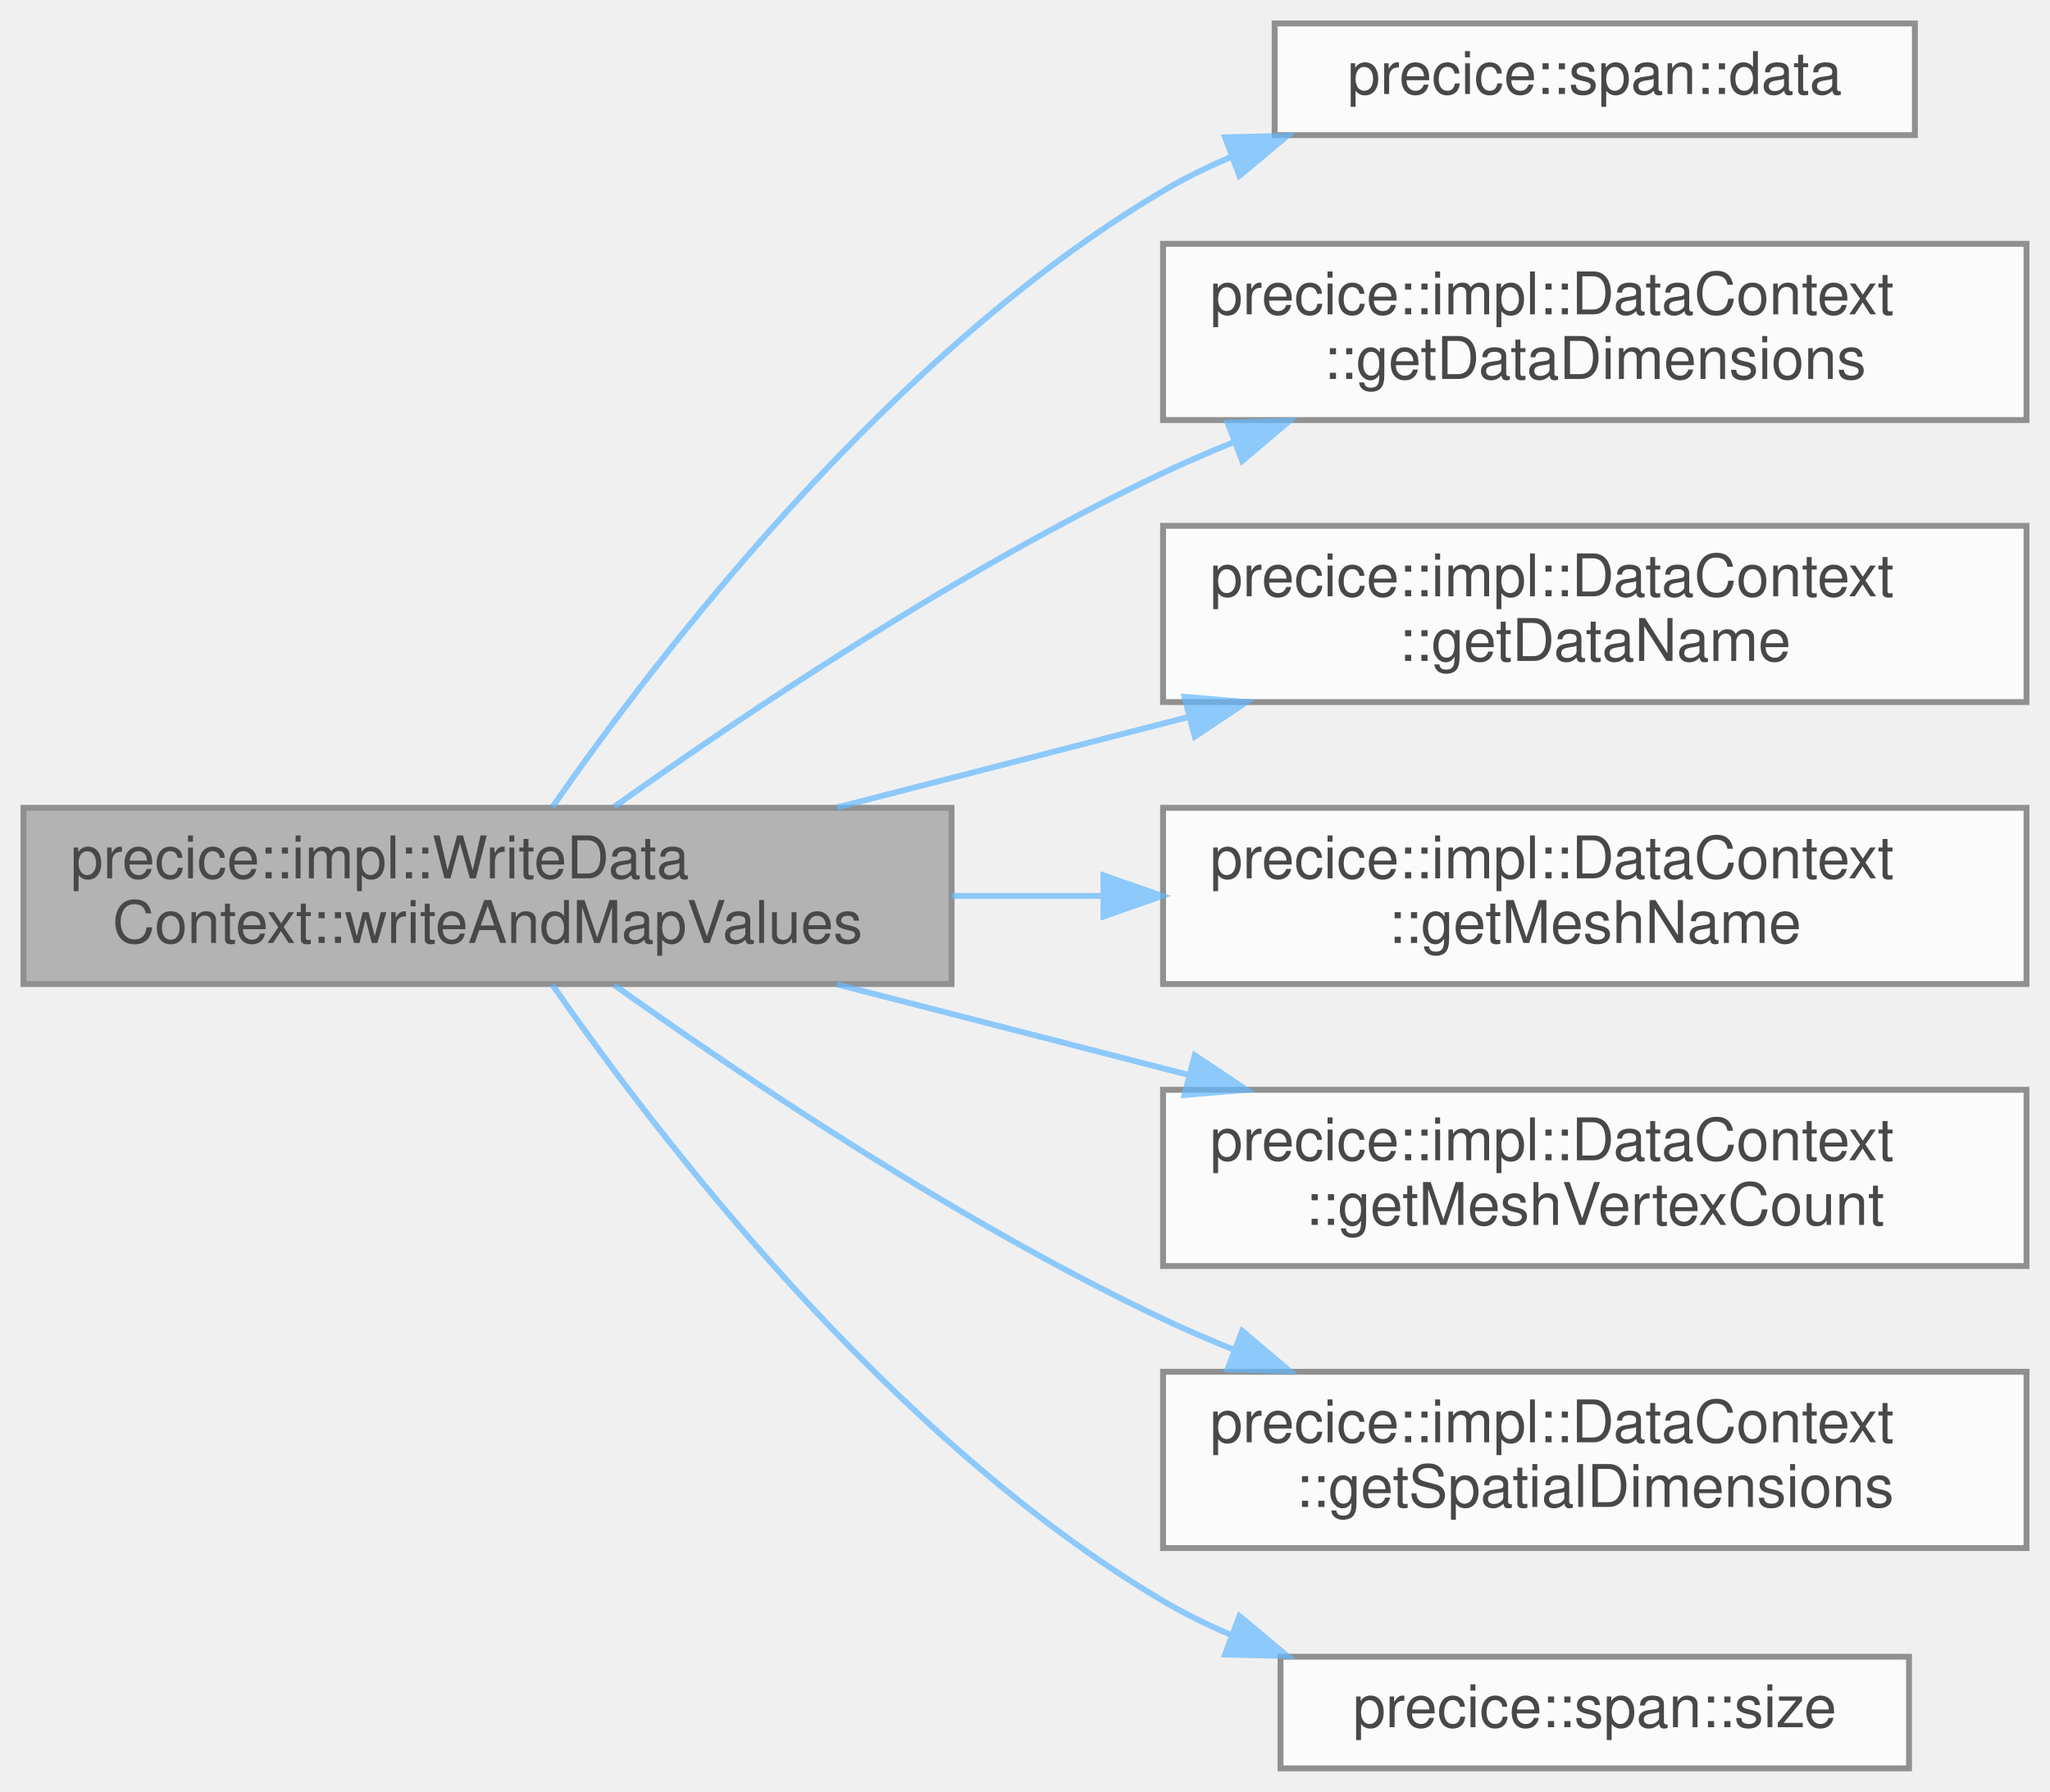
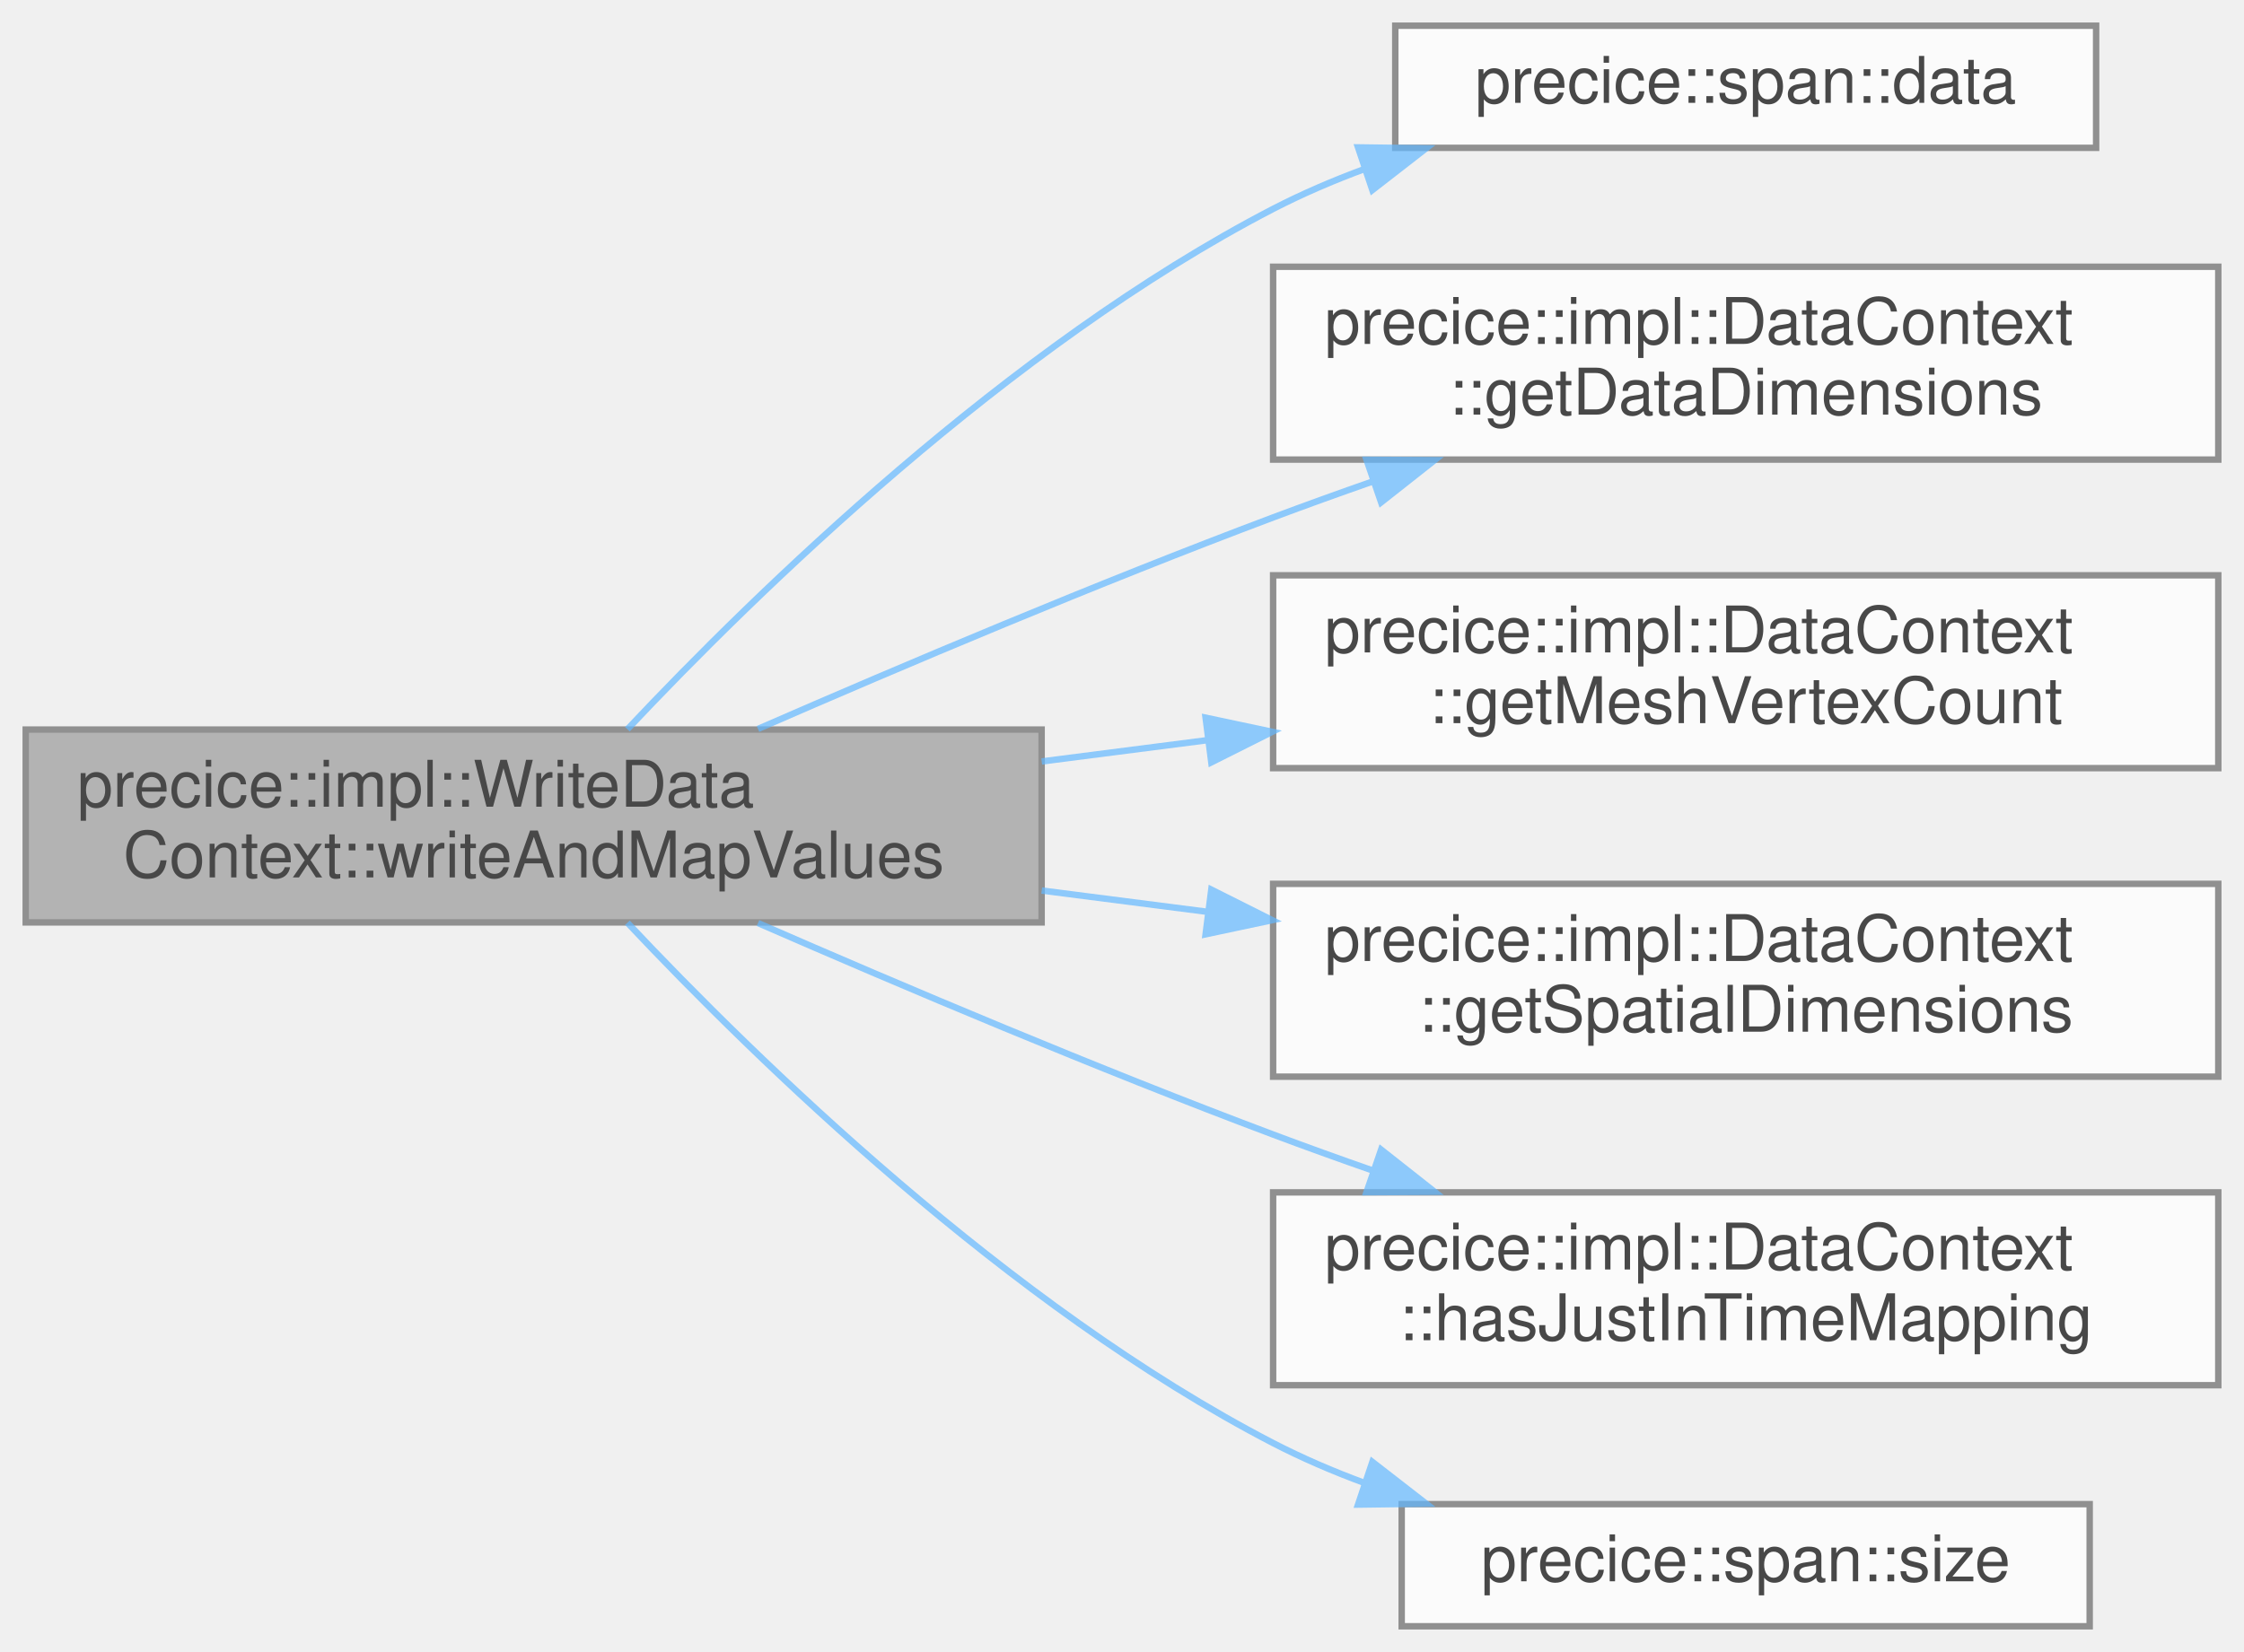
- <svg xmlns="http://www.w3.org/2000/svg" xmlns:xlink="http://www.w3.org/1999/xlink" width="349pt" height="305pt" viewBox="0.00 0.00 349.00 305.00">
+ <svg xmlns="http://www.w3.org/2000/svg" xmlns:xlink="http://www.w3.org/1999/xlink" width="349pt" height="257pt" viewBox="0.00 0.00 349.00 257.00">
  <svg id="main" version="1.1" xml:space="preserve">
    <style type="text/css">
.node, .edge {opacity: 0.7;}
.node.selected, .edge.selected {opacity: 1;}
.edge:hover path { stroke: red; }
.edge:hover polygon { stroke: red; fill: red; }
</style>
    <svg id="graph" class="graph">
-       <g id="graph0" class="graph" transform="scale(1 1) rotate(0) translate(4 301)">
+       <g id="graph0" class="graph" transform="scale(1 1) rotate(0) translate(4 253)">
        <g id="Node000001" class="node">
          <g id="a_Node000001">
            <a xlink:title="Forwards the just-in-time mapping API call for writing data to the data context.">
-               <polygon fill="#999999" stroke="#666666" points="158,-163.5 0,-163.5 0,-133.5 158,-133.5 158,-163.5" />
-               <text text-anchor="start" x="8" y="-151.5" font-family="Helvetica,sans-Serif" font-size="10.00">precice::impl::WriteData</text>
-               <text text-anchor="middle" x="79" y="-140.5" font-family="Helvetica,sans-Serif" font-size="10.00">Context::writeAndMapValues</text>
+               <polygon fill="#999999" stroke="#666666" points="158,-139.5 0,-139.5 0,-109.5 158,-109.5 158,-139.5" />
+               <text text-anchor="start" x="8" y="-127.5" font-family="Helvetica,sans-Serif" font-size="10.00">precice::impl::WriteData</text>
+               <text text-anchor="middle" x="79" y="-116.5" font-family="Helvetica,sans-Serif" font-size="10.00">Context::writeAndMapValues</text>
            </a>
          </g>
        </g>
        <g id="Node000002" class="node">
          <g id="a_Node000002">
            <a xlink:href="classprecice_1_1span.html#a38fb4273ab189e44dfb475c17e063a9a" target="_top" xlink:title=" ">
-               <polygon fill="white" stroke="#666666" points="322,-297 213,-297 213,-278 322,-278 322,-297" />
-               <text text-anchor="middle" x="267.5" y="-285" font-family="Helvetica,sans-Serif" font-size="10.00">precice::span::data</text>
+               <polygon fill="white" stroke="#666666" points="322,-249 213,-249 213,-230 322,-230 322,-249" />
+               <text text-anchor="middle" x="267.5" y="-237" font-family="Helvetica,sans-Serif" font-size="10.00">precice::span::data</text>
            </a>
          </g>
        </g>
        <g id="edge1_Node000001_Node000002" class="edge">
          <g id="a_edge1_Node000001_Node000002">
            <a xlink:title=" ">
-               <path fill="none" stroke="#63b8ff" d="M90.01,-163.59C107.81,-189.18 147.49,-241.02 194,-268.5 197.65,-270.66 201.56,-272.58 205.58,-274.28" />
-               <polygon fill="#63b8ff" stroke="#63b8ff" points="204.55,-277.63 215.14,-277.87 207.01,-271.08 204.55,-277.63" />
+               <path fill="none" stroke="#63b8ff" d="M93.58,-139.55C113.53,-160.75 152.88,-199.19 194,-220.5 198.51,-222.83 203.32,-224.9 208.25,-226.72" />
+               <polygon fill="#63b8ff" stroke="#63b8ff" points="207.21,-230.07 217.81,-229.93 209.44,-223.43 207.21,-230.07" />
            </a>
          </g>
        </g>
        <g id="Node000003" class="node">
          <g id="a_Node000003">
            <a xlink:href="classprecice_1_1impl_1_1DataContext.html#a947bcec25838edbba8d675527d1bb568" target="_top" xlink:title="Get the dimensions of _providedData.">
-               <polygon fill="white" stroke="#666666" points="341,-259.5 194,-259.5 194,-229.5 341,-229.5 341,-259.5" />
-               <text text-anchor="start" x="202" y="-247.5" font-family="Helvetica,sans-Serif" font-size="10.00">precice::impl::DataContext</text>
-               <text text-anchor="middle" x="267.5" y="-236.5" font-family="Helvetica,sans-Serif" font-size="10.00">::getDataDimensions</text>
+               <polygon fill="white" stroke="#666666" points="341,-211.5 194,-211.5 194,-181.5 341,-181.5 341,-211.5" />
+               <text text-anchor="start" x="202" y="-199.5" font-family="Helvetica,sans-Serif" font-size="10.00">precice::impl::DataContext</text>
+               <text text-anchor="middle" x="267.5" y="-188.5" font-family="Helvetica,sans-Serif" font-size="10.00">::getDataDimensions</text>
            </a>
          </g>
        </g>
        <g id="edge2_Node000001_Node000003" class="edge">
          <g id="a_edge2_Node000001_Node000003">
            <a xlink:title=" ">
-               <path fill="none" stroke="#63b8ff" d="M100.55,-163.65C122.72,-179.46 159.5,-204.2 194,-220.5 197.84,-222.32 201.86,-224.05 205.95,-225.7" />
-               <polygon fill="#63b8ff" stroke="#63b8ff" points="204.98,-229.08 215.57,-229.39 207.48,-222.54 204.98,-229.08" />
+               <path fill="none" stroke="#63b8ff" d="M113.89,-139.6C136.42,-149.43 166.76,-162.27 194,-172.5 199.04,-174.39 204.31,-176.29 209.61,-178.14" />
+               <polygon fill="#63b8ff" stroke="#63b8ff" points="208.53,-181.47 219.12,-181.41 210.8,-174.85 208.53,-181.47" />
            </a>
          </g>
        </g>
        <g id="Node000004" class="node">
          <g id="a_Node000004">
-             <a xlink:href="classprecice_1_1impl_1_1DataContext.html#a83f060a7c5fc9427870f99ba210c822e" target="_top" xlink:title="Get the Name of _providedData.">
-               <polygon fill="white" stroke="#666666" points="341,-211.5 194,-211.5 194,-181.5 341,-181.5 341,-211.5" />
-               <text text-anchor="start" x="202" y="-199.5" font-family="Helvetica,sans-Serif" font-size="10.00">precice::impl::DataContext</text>
-               <text text-anchor="middle" x="267.5" y="-188.5" font-family="Helvetica,sans-Serif" font-size="10.00">::getDataName</text>
+             <a xlink:href="classprecice_1_1impl_1_1DataContext.html#a219498a5341d793fa4dbcf85582205ab" target="_top" xlink:title="Get the number of vertices of mesh.">
+               <polygon fill="white" stroke="#666666" points="341,-163.5 194,-163.5 194,-133.5 341,-133.5 341,-163.5" />
+               <text text-anchor="start" x="202" y="-151.5" font-family="Helvetica,sans-Serif" font-size="10.00">precice::impl::DataContext</text>
+               <text text-anchor="middle" x="267.5" y="-140.5" font-family="Helvetica,sans-Serif" font-size="10.00">::getMeshVertexCount</text>
            </a>
          </g>
        </g>
        <g id="edge3_Node000001_Node000004" class="edge">
          <g id="a_edge3_Node000001_Node000004">
            <a xlink:title=" ">
-               <path fill="none" stroke="#63b8ff" d="M138.5,-163.56C157.51,-168.45 178.76,-173.92 198.41,-178.98" />
-               <polygon fill="#63b8ff" stroke="#63b8ff" points="197.65,-182.39 208.21,-181.5 199.4,-175.62 197.65,-182.39" />
+               <path fill="none" stroke="#63b8ff" d="M158.01,-134.54C166.55,-135.64 175.26,-136.76 183.85,-137.86" />
+               <polygon fill="#63b8ff" stroke="#63b8ff" points="183.5,-141.35 193.86,-139.15 184.39,-134.4 183.5,-141.35" />
            </a>
          </g>
        </g>
        <g id="Node000005" class="node">
          <g id="a_Node000005">
-             <a xlink:href="classprecice_1_1impl_1_1DataContext.html#afe73d1400324382a66b24c6b64f17adc" target="_top" xlink:title="Get the name of _mesh.">
-               <polygon fill="white" stroke="#666666" points="341,-163.5 194,-163.5 194,-133.5 341,-133.5 341,-163.5" />
-               <text text-anchor="start" x="202" y="-151.5" font-family="Helvetica,sans-Serif" font-size="10.00">precice::impl::DataContext</text>
-               <text text-anchor="middle" x="267.5" y="-140.5" font-family="Helvetica,sans-Serif" font-size="10.00">::getMeshName</text>
+             <a xlink:href="classprecice_1_1impl_1_1DataContext.html#ab6daa625b7405f14df10ac1f93dc49f6" target="_top" xlink:title="Get the spatial dimensions of _providedData.">
+               <polygon fill="white" stroke="#666666" points="341,-115.5 194,-115.5 194,-85.5 341,-85.5 341,-115.5" />
+               <text text-anchor="start" x="202" y="-103.5" font-family="Helvetica,sans-Serif" font-size="10.00">precice::impl::DataContext</text>
+               <text text-anchor="middle" x="267.5" y="-92.5" font-family="Helvetica,sans-Serif" font-size="10.00">::getSpatialDimensions</text>
            </a>
          </g>
        </g>
        <g id="edge4_Node000001_Node000005" class="edge">
          <g id="a_edge4_Node000001_Node000005">
            <a xlink:title=" ">
-               <path fill="none" stroke="#63b8ff" d="M158.01,-148.5C166.55,-148.5 175.26,-148.5 183.85,-148.5" />
-               <polygon fill="#63b8ff" stroke="#63b8ff" points="183.86,-152 193.86,-148.5 183.86,-145 183.86,-152" />
+               <path fill="none" stroke="#63b8ff" d="M158.01,-114.46C166.55,-113.36 175.26,-112.24 183.85,-111.14" />
+               <polygon fill="#63b8ff" stroke="#63b8ff" points="184.39,-114.6 193.86,-109.85 183.5,-107.65 184.39,-114.6" />
            </a>
          </g>
        </g>
        <g id="Node000006" class="node">
          <g id="a_Node000006">
-             <a xlink:href="classprecice_1_1impl_1_1DataContext.html#a219498a5341d793fa4dbcf85582205ab" target="_top" xlink:title="Get the number of vertices of mesh.">
-               <polygon fill="white" stroke="#666666" points="341,-115.5 194,-115.5 194,-85.5 341,-85.5 341,-115.5" />
-               <text text-anchor="start" x="202" y="-103.5" font-family="Helvetica,sans-Serif" font-size="10.00">precice::impl::DataContext</text>
-               <text text-anchor="middle" x="267.5" y="-92.5" font-family="Helvetica,sans-Serif" font-size="10.00">::getMeshVertexCount</text>
+             <a xlink:href="classprecice_1_1impl_1_1DataContext.html#a302ba32bc5da853e6c08c1219c299a8f" target="_top" xlink:title=" ">
+               <polygon fill="white" stroke="#666666" points="341,-67.5 194,-67.5 194,-37.5 341,-37.5 341,-67.5" />
+               <text text-anchor="start" x="202" y="-55.5" font-family="Helvetica,sans-Serif" font-size="10.00">precice::impl::DataContext</text>
+               <text text-anchor="middle" x="267.5" y="-44.5" font-family="Helvetica,sans-Serif" font-size="10.00">::hasJustInTimeMapping</text>
            </a>
          </g>
        </g>
        <g id="edge5_Node000001_Node000006" class="edge">
          <g id="a_edge5_Node000001_Node000006">
            <a xlink:title=" ">
-               <path fill="none" stroke="#63b8ff" d="M138.5,-133.44C157.51,-128.55 178.76,-123.08 198.41,-118.02" />
-               <polygon fill="#63b8ff" stroke="#63b8ff" points="199.4,-121.38 208.21,-115.5 197.65,-114.61 199.4,-121.38" />
+               <path fill="none" stroke="#63b8ff" d="M113.89,-109.4C136.42,-99.57 166.76,-86.73 194,-76.5 199.04,-74.61 204.31,-72.71 209.61,-70.86" />
+               <polygon fill="#63b8ff" stroke="#63b8ff" points="210.8,-74.15 219.12,-67.59 208.53,-67.53 210.8,-74.15" />
            </a>
          </g>
        </g>
        <g id="Node000007" class="node">
          <g id="a_Node000007">
-             <a xlink:href="classprecice_1_1impl_1_1DataContext.html#ab6daa625b7405f14df10ac1f93dc49f6" target="_top" xlink:title="Get the spatial dimensions of _providedData.">
-               <polygon fill="white" stroke="#666666" points="341,-67.5 194,-67.5 194,-37.5 341,-37.5 341,-67.5" />
-               <text text-anchor="start" x="202" y="-55.5" font-family="Helvetica,sans-Serif" font-size="10.00">precice::impl::DataContext</text>
-               <text text-anchor="middle" x="267.5" y="-44.5" font-family="Helvetica,sans-Serif" font-size="10.00">::getSpatialDimensions</text>
+             <a xlink:href="classprecice_1_1span.html#ae91f5ed50b6cbf0d15382b8e3c2a9a04" target="_top" xlink:title=" ">
+               <polygon fill="white" stroke="#666666" points="321,-19 214,-19 214,0 321,0 321,-19" />
+               <text text-anchor="middle" x="267.5" y="-7" font-family="Helvetica,sans-Serif" font-size="10.00">precice::span::size</text>
            </a>
          </g>
        </g>
        <g id="edge6_Node000001_Node000007" class="edge">
          <g id="a_edge6_Node000001_Node000007">
            <a xlink:title=" ">
-               <path fill="none" stroke="#63b8ff" d="M100.55,-133.35C122.72,-117.54 159.5,-92.8 194,-76.5 197.84,-74.68 201.86,-72.95 205.95,-71.3" />
-               <polygon fill="#63b8ff" stroke="#63b8ff" points="207.48,-74.46 215.57,-67.61 204.98,-67.92 207.48,-74.46" />
-             </a>
-           </g>
-         </g>
-         <g id="Node000008" class="node">
-           <g id="a_Node000008">
-             <a xlink:href="classprecice_1_1span.html#ae91f5ed50b6cbf0d15382b8e3c2a9a04" target="_top" xlink:title=" ">
-               <polygon fill="white" stroke="#666666" points="321,-19 214,-19 214,0 321,0 321,-19" />
-               <text text-anchor="middle" x="267.5" y="-7" font-family="Helvetica,sans-Serif" font-size="10.00">precice::span::size</text>
-             </a>
-           </g>
-         </g>
-         <g id="edge7_Node000001_Node000008" class="edge">
-           <g id="a_edge7_Node000001_Node000008">
-             <a xlink:title=" ">
-               <path fill="none" stroke="#63b8ff" d="M90.01,-133.41C107.81,-107.82 147.49,-55.98 194,-28.5 197.65,-26.34 201.56,-24.42 205.58,-22.72" />
-               <polygon fill="#63b8ff" stroke="#63b8ff" points="207.01,-25.92 215.14,-19.13 204.55,-19.37 207.01,-25.92" />
+               <path fill="none" stroke="#63b8ff" d="M93.58,-109.45C113.53,-88.25 152.88,-49.81 194,-28.5 198.51,-26.17 203.32,-24.1 208.25,-22.28" />
+               <polygon fill="#63b8ff" stroke="#63b8ff" points="209.44,-25.57 217.81,-19.07 207.21,-18.93 209.44,-25.57" />
            </a>
          </g>
        </g>
      </g>
    </svg>
  </svg>
  <style type="text/css">

[data-mouse-over-selected='false'] { opacity: 0.7; }
[data-mouse-over-selected='true']  { opacity: 1.0; }

</style>
</svg>
